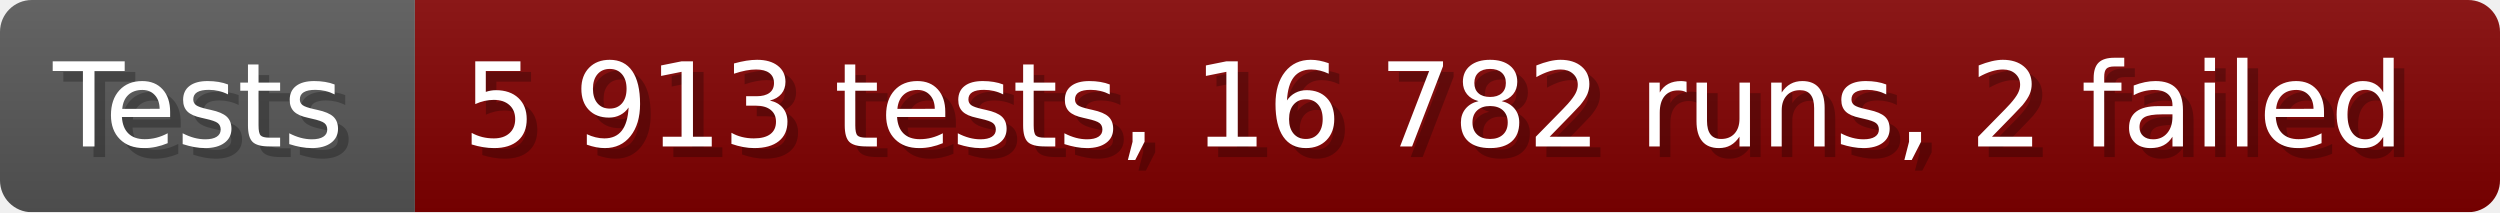
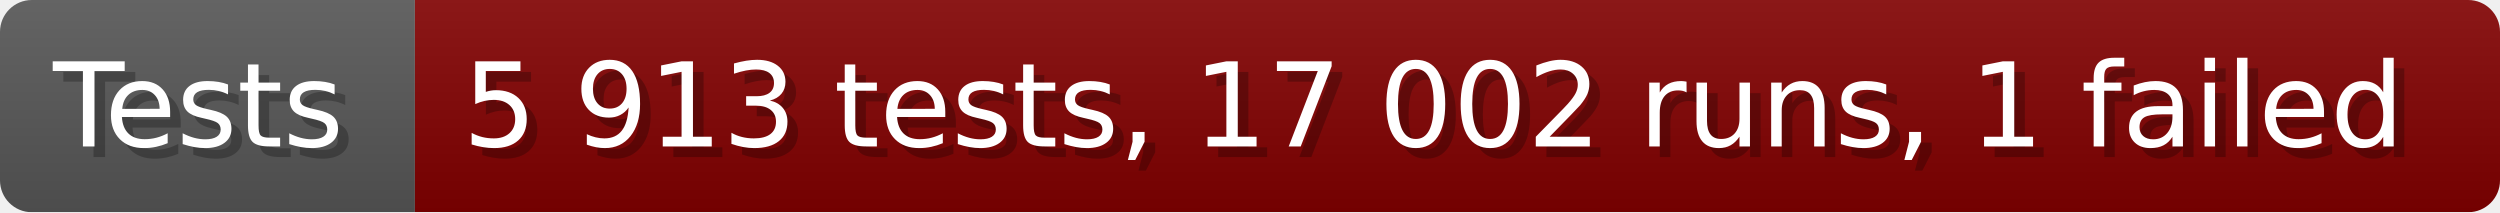
- <svg xmlns="http://www.w3.org/2000/svg" width="235.6" height="20" viewBox="0 0 2356 200" role="img" aria-label="Tests: 5 913 tests, 16 782 runs, 2 failed">
+ <svg xmlns="http://www.w3.org/2000/svg" width="235.6" height="20" viewBox="0 0 2356 200" role="img" aria-label="Tests: 5 913 tests, 17 002 runs, 1 failed">
  <linearGradient id="a" x2="0" y2="100%">
    <stop offset="0" stop-opacity=".1" stop-color="#EEE" />
    <stop offset="1" stop-opacity=".1" />
  </linearGradient>
  <mask id="m">
    <rect width="2356" height="200" rx="30" fill="#FFF" />
  </mask>
  <g mask="url(#m)">
    <rect width="391" height="200" fill="#555" />
    <rect width="1965" height="200" fill="#800000" x="391" />
    <rect width="2356" height="200" fill="url(#a)" />
  </g>
  <g aria-hidden="true" fill="#fff" text-anchor="start" font-family="Verdana,DejaVu Sans,sans-serif" font-size="110">
    <text x="60" y="148" textLength="291" fill="#000" opacity="0.25">Tests</text>
    <text x="50" y="138" textLength="291">Tests</text>
-     <text x="446" y="148" textLength="1865" fill="#000" opacity="0.25">5 913 tests, 16 782 runs, 2 failed</text>
-     <text x="436" y="138" textLength="1865">5 913 tests, 16 782 runs, 2 failed</text>
+     <text x="446" y="148" textLength="1865" fill="#000" opacity="0.25">5 913 tests, 17 002 runs, 1 failed</text>
+     <text x="436" y="138" textLength="1865">5 913 tests, 17 002 runs, 1 failed</text>
  </g>
</svg>
